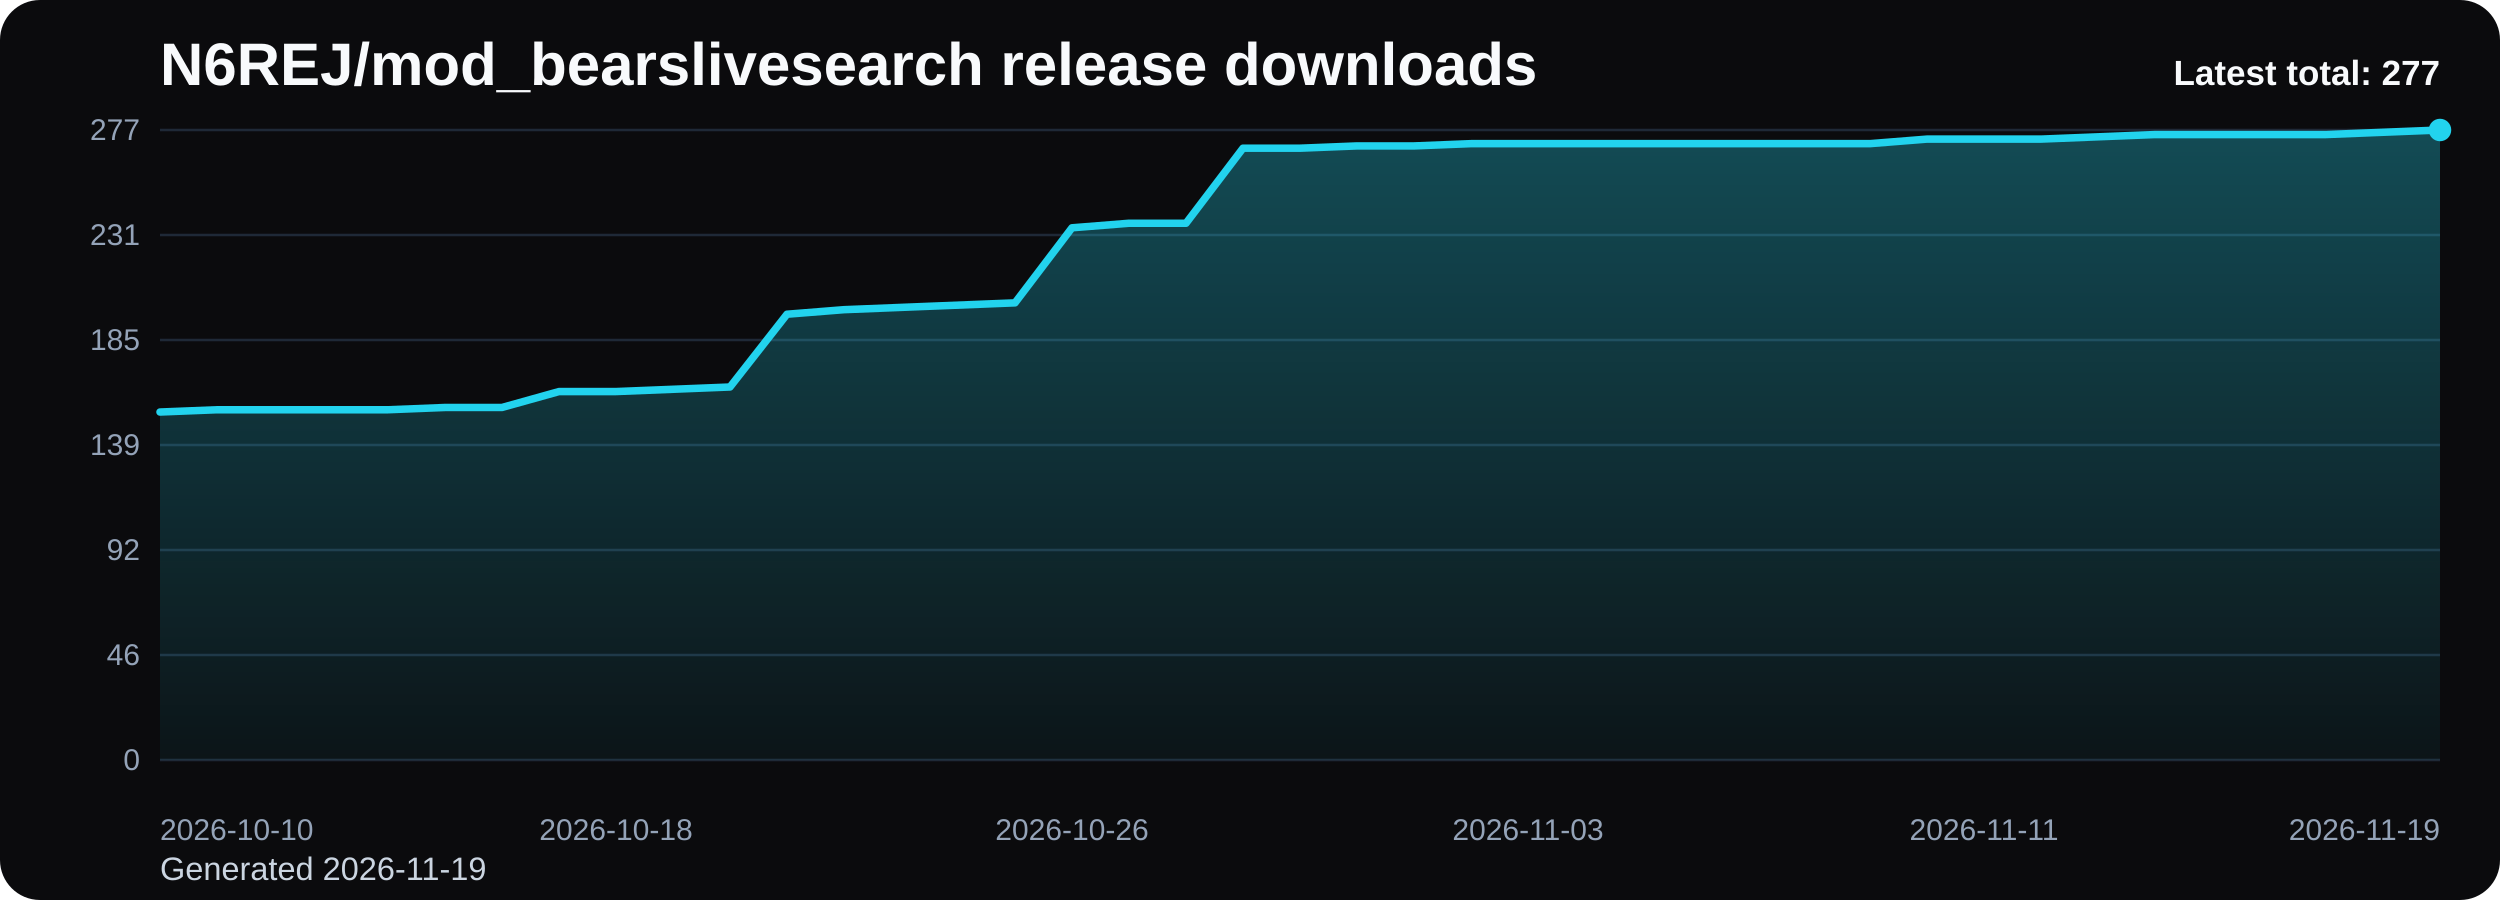
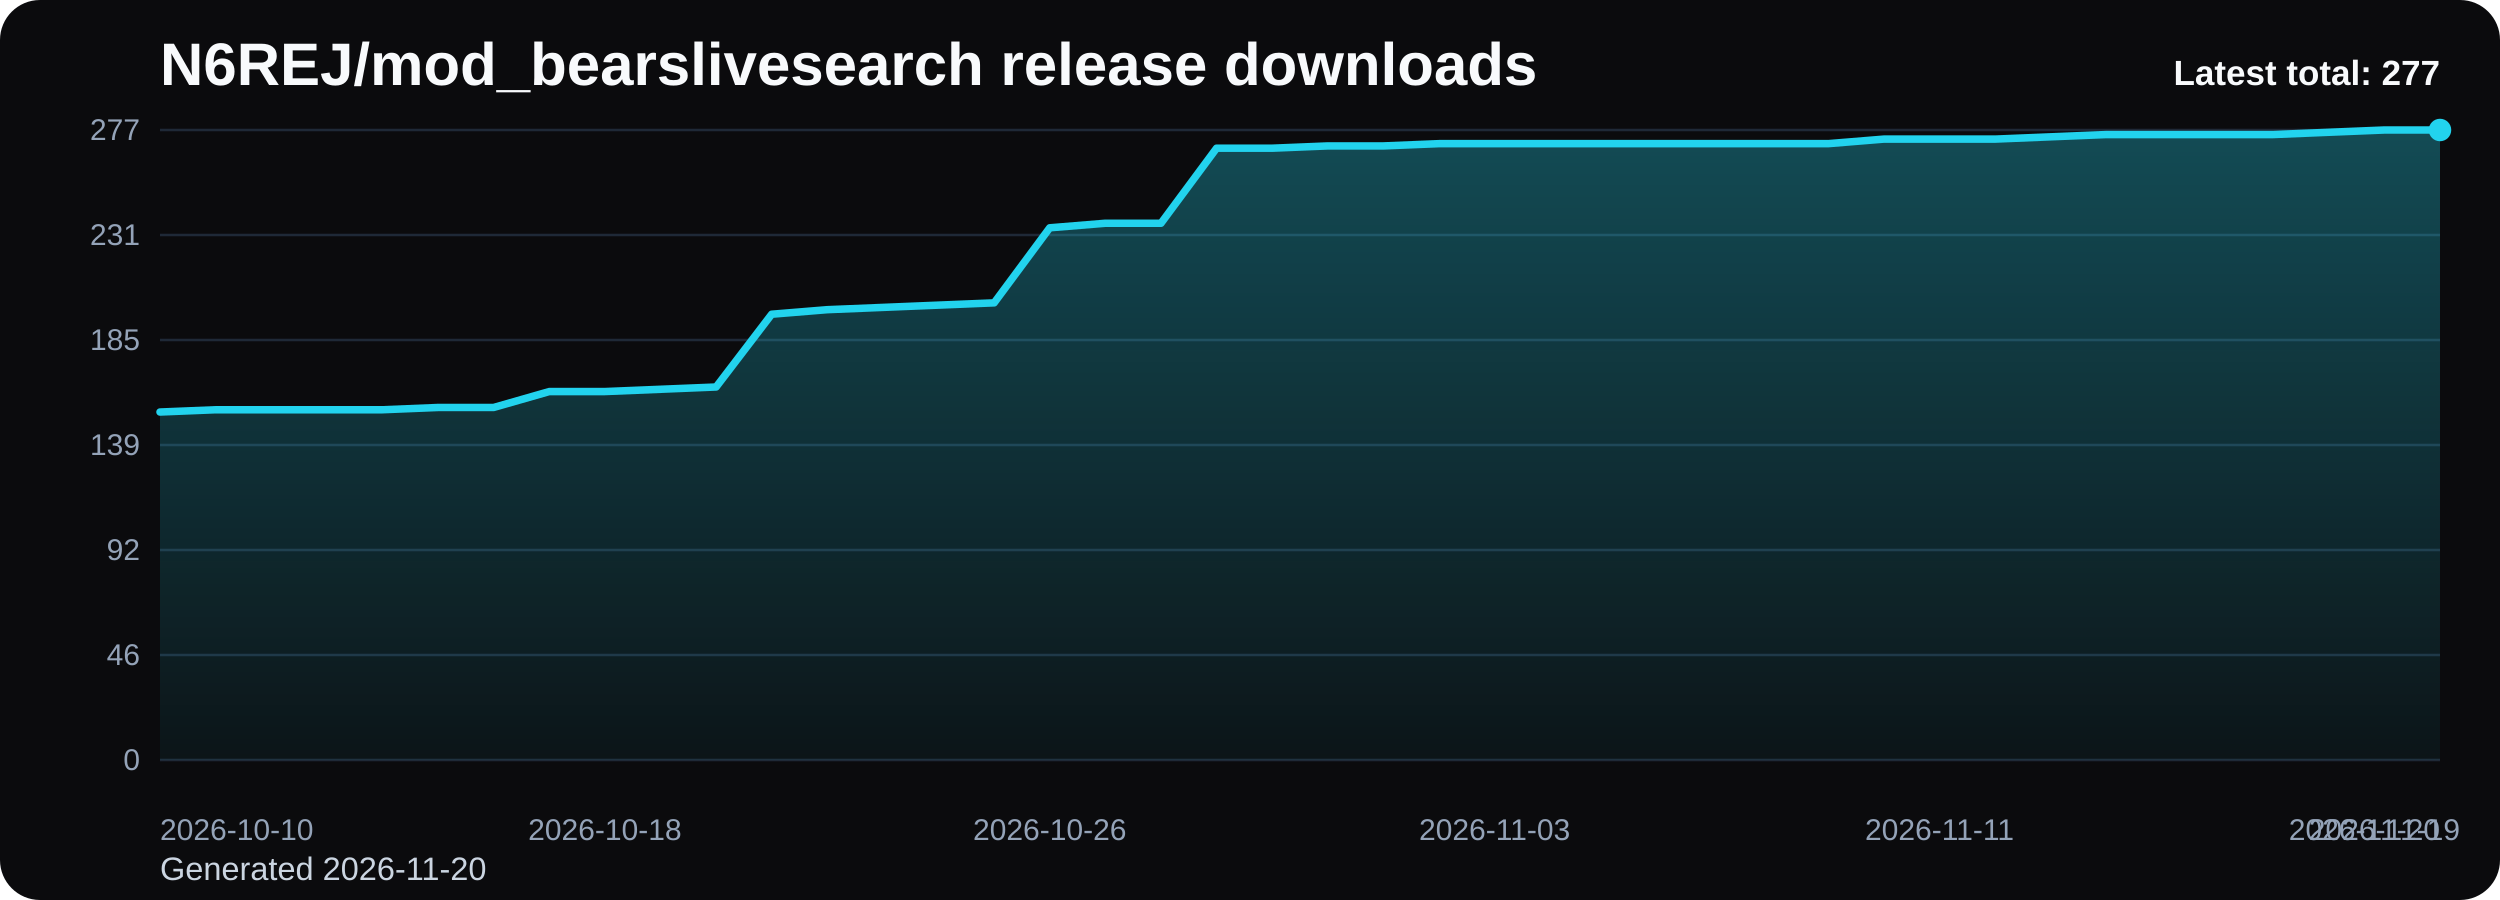
<svg xmlns="http://www.w3.org/2000/svg" viewBox="0 0 1000 360" role="img" aria-label="N6REJ/mod_bearslivesearch release downloads chart">
  <defs>
    <linearGradient id="fill-total-trend-black" x1="0" y1="0" x2="0" y2="1">
      <stop offset="0%" stop-color="#22d3ee" stop-opacity="0.32" />
      <stop offset="100%" stop-color="#22d3ee" stop-opacity="0.05" />
    </linearGradient>
    <style>
      .bg { fill: #0b0b0d; }
      .title { font: 700 24px Arial, sans-serif; fill: #f8fafc; }
      .sub { font: 400 13px Arial, sans-serif; fill: #cbd5e1; }
      .grid { stroke: #1f2937; stroke-width: 1; }
      .axis { font: 400 12px Arial, sans-serif; fill: #94a3b8; }
      .line { fill: none; stroke: #22d3ee; stroke-width: 3; stroke-linecap: round; stroke-linejoin: round; }
      .dot { fill: #22d3ee; }
      .value { font: 600 11px Arial, sans-serif; fill: #cbd5e1; }
      .latest { font: 700 14px Arial, sans-serif; fill: #f8fafc; }
    </style>
  </defs>
  <rect class="bg" x="0" y="0" width="1000" height="360" rx="16" />
  <text class="title" x="64" y="34">N6REJ/mod_bearslivesearch release downloads</text>
-   <text class="sub" x="64" y="352">Generated 2026-11-19</text>
+   <text class="sub" x="64" y="352">Generated 2026-11-20</text>
  <line x1="64" y1="52.00" x2="976" y2="52.00" class="grid" />
  <text x="56" y="56.00" text-anchor="end" class="axis">277</text>
  <line x1="64" y1="94.00" x2="976" y2="94.00" class="grid" />
  <text x="56" y="98.00" text-anchor="end" class="axis">231</text>
  <line x1="64" y1="136.00" x2="976" y2="136.00" class="grid" />
  <text x="56" y="140.00" text-anchor="end" class="axis">185</text>
  <line x1="64" y1="178.00" x2="976" y2="178.00" class="grid" />
  <text x="56" y="182.00" text-anchor="end" class="axis">139</text>
  <line x1="64" y1="220.00" x2="976" y2="220.00" class="grid" />
  <text x="56" y="224.00" text-anchor="end" class="axis">92</text>
  <line x1="64" y1="262.00" x2="976" y2="262.00" class="grid" />
  <text x="56" y="266.00" text-anchor="end" class="axis">46</text>
  <line x1="64" y1="304.00" x2="976" y2="304.00" class="grid" />
  <text x="56" y="308.00" text-anchor="end" class="axis">0</text>
-   <path d="M 64.00 304 L 64.00 164.81 L 86.80 163.90 L 109.60 163.90 L 132.40 163.90 L 155.20 163.90 L 178.00 162.99 L 200.80 162.99 L 223.60 156.62 L 246.40 156.62 L 269.20 155.71 L 292.00 154.80 L 314.80 125.69 L 337.60 123.87 L 360.40 122.96 L 383.20 122.05 L 406.00 121.14 L 428.80 91.12 L 451.60 89.30 L 474.40 89.30 L 497.20 59.28 L 520.00 59.28 L 542.80 58.37 L 565.60 58.37 L 588.40 57.46 L 611.20 57.46 L 634.00 57.46 L 656.80 57.46 L 679.60 57.46 L 702.40 57.46 L 725.20 57.46 L 748.00 57.46 L 770.80 55.64 L 793.60 55.64 L 816.40 55.64 L 839.20 54.73 L 862.00 53.82 L 884.80 53.82 L 907.60 53.82 L 930.40 53.82 L 953.20 52.91 L 976.00 52.00 L 976.00 304 Z" fill="url(#fill-total-trend-black)" />
-   <polyline class="line" points="64.00,164.81 86.80,163.90 109.60,163.90 132.40,163.90 155.20,163.90 178.00,162.99 200.80,162.99 223.60,156.62 246.40,156.62 269.20,155.71 292.00,154.80 314.80,125.69 337.60,123.87 360.40,122.96 383.20,122.05 406.00,121.14 428.80,91.12 451.60,89.30 474.40,89.30 497.20,59.28 520.00,59.28 542.80,58.37 565.60,58.37 588.40,57.46 611.20,57.46 634.00,57.46 656.80,57.46 679.60,57.46 702.40,57.46 725.20,57.46 748.00,57.46 770.80,55.64 793.60,55.64 816.40,55.64 839.20,54.73 862.00,53.82 884.80,53.82 907.60,53.82 930.40,53.82 953.20,52.91 976.00,52.00" />
+   <path d="M 64.00 304 L 64.00 164.81 L 86.24 163.90 L 108.49 163.90 L 130.73 163.90 L 152.98 163.90 L 175.22 162.99 L 197.46 162.99 L 219.71 156.62 L 241.95 156.62 L 264.20 155.71 L 286.44 154.80 L 308.68 125.69 L 330.93 123.87 L 353.17 122.96 L 375.41 122.05 L 397.66 121.14 L 419.90 91.12 L 442.15 89.30 L 464.39 89.30 L 486.63 59.28 L 508.88 59.28 L 531.12 58.37 L 553.37 58.37 L 575.61 57.46 L 597.85 57.46 L 620.10 57.46 L 642.34 57.46 L 664.59 57.46 L 686.83 57.46 L 709.07 57.46 L 731.32 57.46 L 753.56 55.64 L 775.80 55.64 L 798.05 55.64 L 820.29 54.73 L 842.54 53.82 L 864.78 53.82 L 887.02 53.82 L 909.27 53.82 L 931.51 52.91 L 953.76 52.00 L 976.00 52.00 L 976.00 304 Z" fill="url(#fill-total-trend-black)" />
+   <polyline class="line" points="64.00,164.81 86.24,163.90 108.49,163.90 130.73,163.90 152.98,163.90 175.22,162.99 197.46,162.99 219.71,156.62 241.95,156.62 264.20,155.71 286.44,154.80 308.68,125.69 330.93,123.87 353.17,122.96 375.41,122.05 397.66,121.14 419.90,91.12 442.15,89.30 464.39,89.30 486.63,59.28 508.88,59.28 531.12,58.37 553.37,58.37 575.61,57.46 597.85,57.46 620.10,57.46 642.34,57.46 664.59,57.46 686.83,57.46 709.07,57.46 731.32,57.46 753.56,55.64 775.80,55.64 798.05,55.64 820.29,54.73 842.54,53.82 864.78,53.82 887.02,53.82 909.27,53.82 931.51,52.91 953.76,52.00 976.00,52.00" />
  <circle class="dot" cx="976.00" cy="52.00" r="4.5" />
  <text class="axis" x="64.00" y="336" text-anchor="start">2026-10-10</text>
-   <text class="axis" x="246.40" y="336" text-anchor="middle">2026-10-18</text>
-   <text class="axis" x="428.80" y="336" text-anchor="middle">2026-10-26</text>
-   <text class="axis" x="611.20" y="336" text-anchor="middle">2026-11-03</text>
-   <text class="axis" x="793.60" y="336" text-anchor="middle">2026-11-11</text>
-   <text class="axis" x="976.00" y="336" text-anchor="end">2026-11-19</text>
+   <text class="axis" x="241.95" y="336" text-anchor="middle">2026-10-18</text>
+   <text class="axis" x="419.90" y="336" text-anchor="middle">2026-10-26</text>
+   <text class="axis" x="597.85" y="336" text-anchor="middle">2026-11-03</text>
+   <text class="axis" x="775.80" y="336" text-anchor="middle">2026-11-11</text>
+   <text class="axis" x="953.76" y="336" text-anchor="middle">2026-11-19</text>
+   <text class="axis" x="976.00" y="336" text-anchor="end">2026-11-20</text>
  <text class="latest" x="976" y="34" text-anchor="end">Latest total: 277</text>
</svg>
